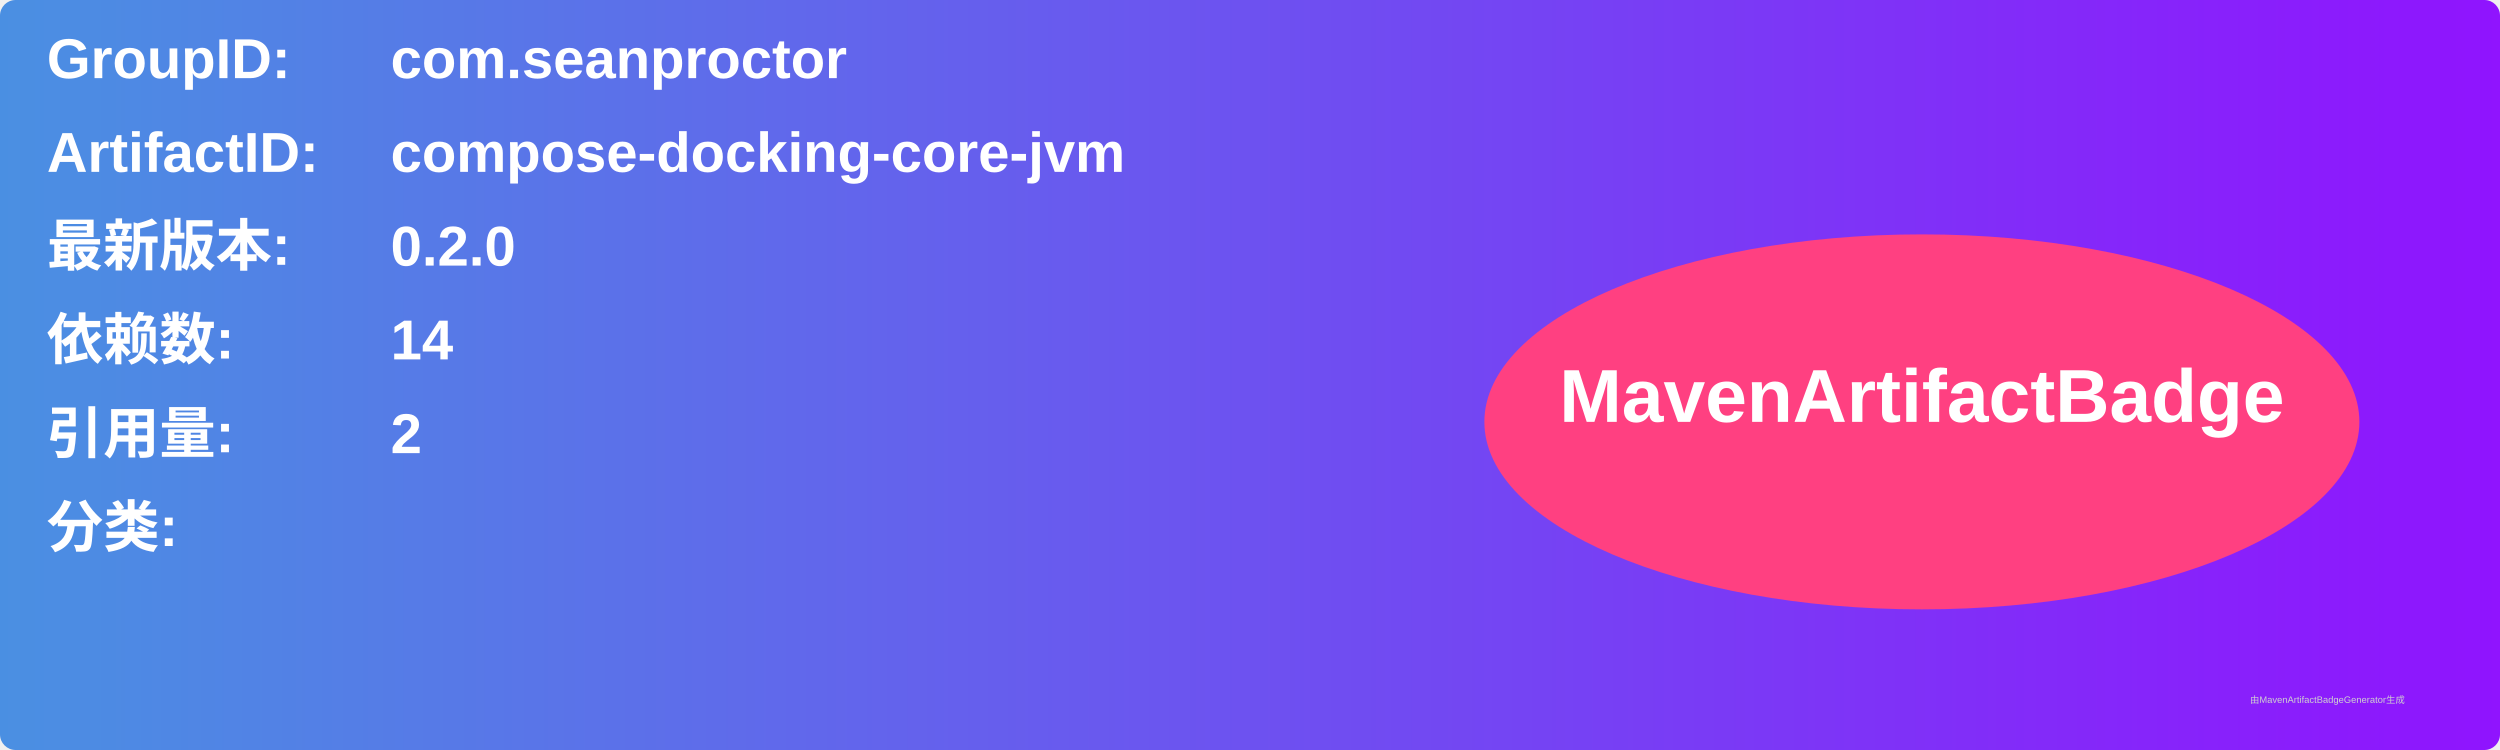
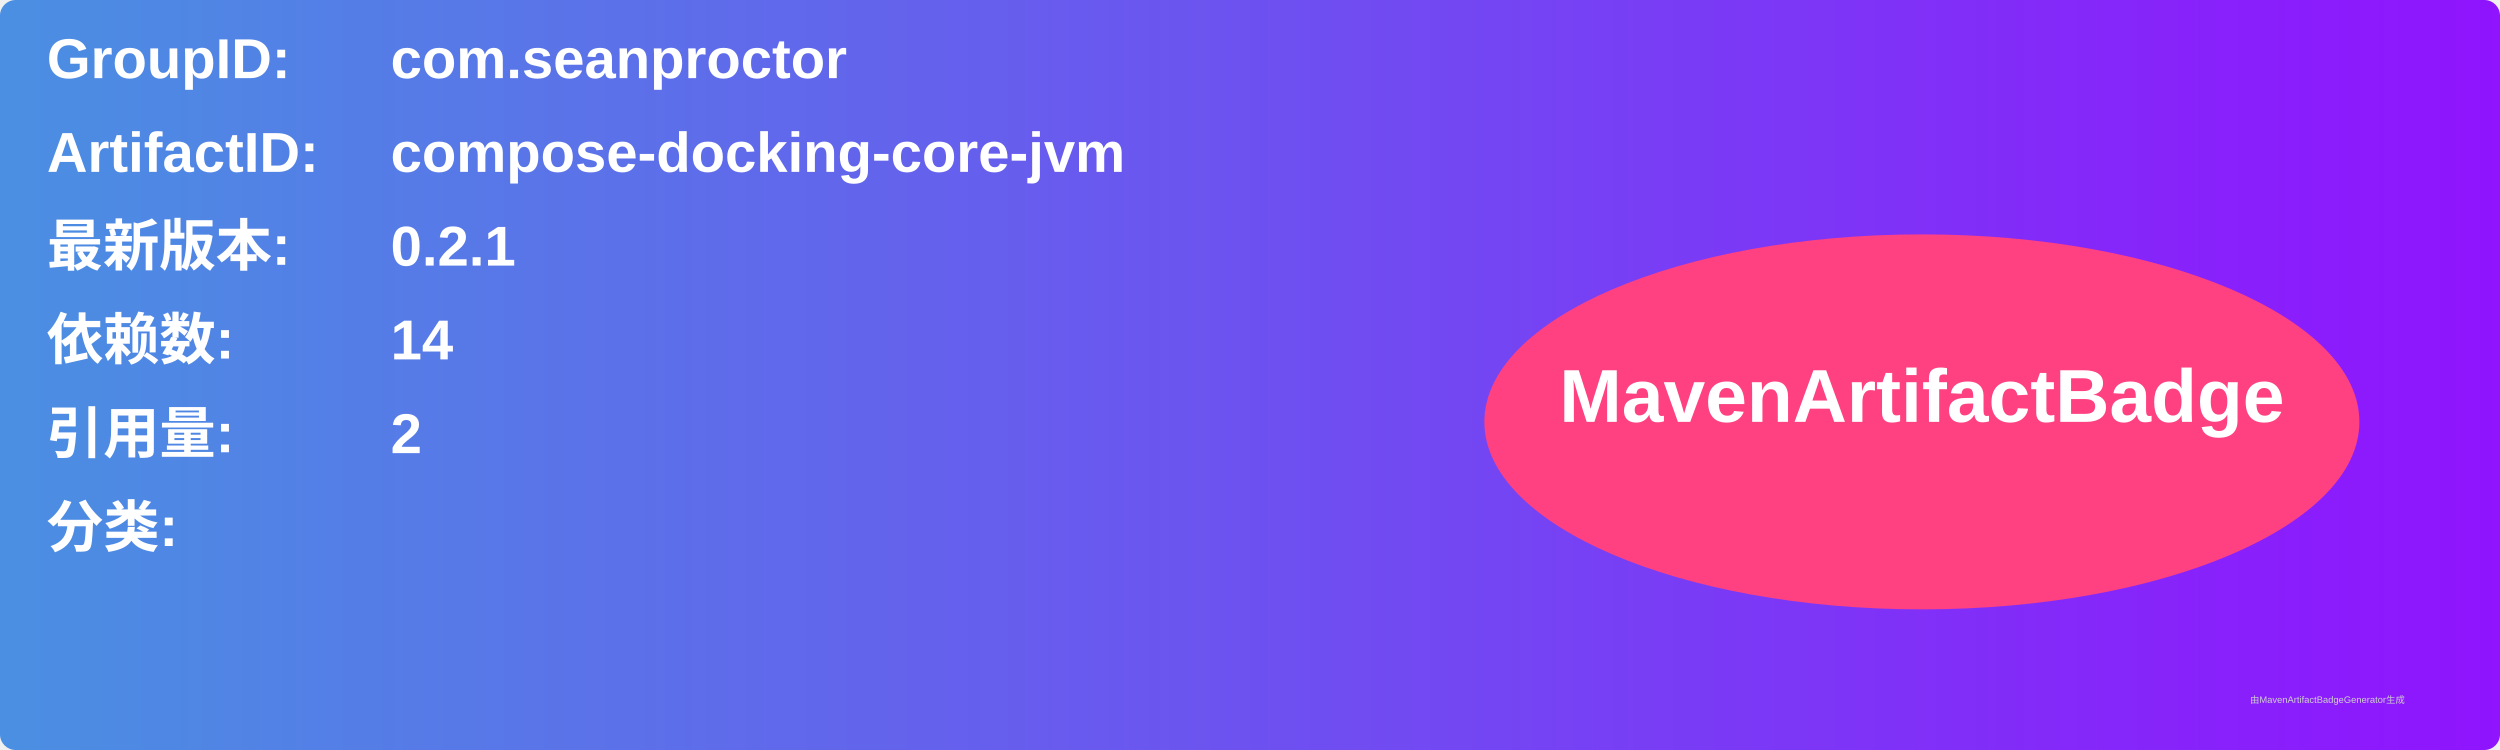
<svg xmlns="http://www.w3.org/2000/svg" width="800" height="240" viewBox="0 0 800 240">
  <linearGradient id="grad" x1="0%" y1="0%" x2="100%" y2="0%">
    <stop offset="0%" stop-color="#4a90e2" />
    <stop offset="100%" stop-color="#9013fe" />
  </linearGradient>
  <rect width="100%" height="100%" rx="5" ry="5" fill="url(#grad)" />
  <g transform="translate(15, 15)">
    <text x="0" y="10" font-family="Arial" font-size="18" fill="white" font-weight="bold" width="260">GroupID:</text>
    <text x="110" y="10" font-family="Arial" font-size="18" fill="white" font-weight="bold" width="460">com.seanproctor</text>
    <text x="0" y="40" font-family="Arial" font-size="18" fill="white" font-weight="bold" width="260">ArtifactID:</text>
    <text x="110" y="40" font-family="Arial" font-size="18" fill="white" font-weight="bold" width="460">compose-docking-core-jvm</text>
    <text x="0" y="70" font-family="Arial" font-size="18" fill="white" font-weight="bold">最新版本:</text>
    <text x="110" y="70" font-family="Arial" font-size="18" fill="white" font-weight="bold">
-       <tspan font-weight="bold">0.2.0</tspan>
+       <tspan font-weight="bold">0.2.1</tspan>
    </text>
    <text x="0" y="100" font-family="Arial" font-size="18" fill="white" font-weight="bold">依赖数: </text>
    <text x="110" y="100" font-family="Arial" font-size="18" fill="white">
      <tspan font-weight="bold">14</tspan>
    </text>
    <text x="0" y="130" font-family="Arial" font-size="18" fill="white" font-weight="bold">引用量: </text>
    <text x="110" y="130" font-family="Arial" font-size="18" fill="white">
      <tspan font-weight="bold">2</tspan>
    </text>
    <text x="0" y="160" font-family="Arial" font-size="18" fill="white" font-weight="bold">分类:</text>
    <text x="10" y="190" font-family="Arial" font-size="10" fill="white">
      <tspan font-weight="bold" />
    </text>
    <ellipse cx="600" cy="120" rx="140" ry="60" fill="#ff4081" />
    <text x="600" y="120" text-anchor="middle" font-family="Arial" font-size="24" fill="white" font-weight="bold">MavenArtifactBadge</text>
  </g>
  <text x="720" y="225" font-family="Arial" font-size="3" fill="#d0d0d0">由MavenArtifactBadgeGenerator生成</text>
</svg>
